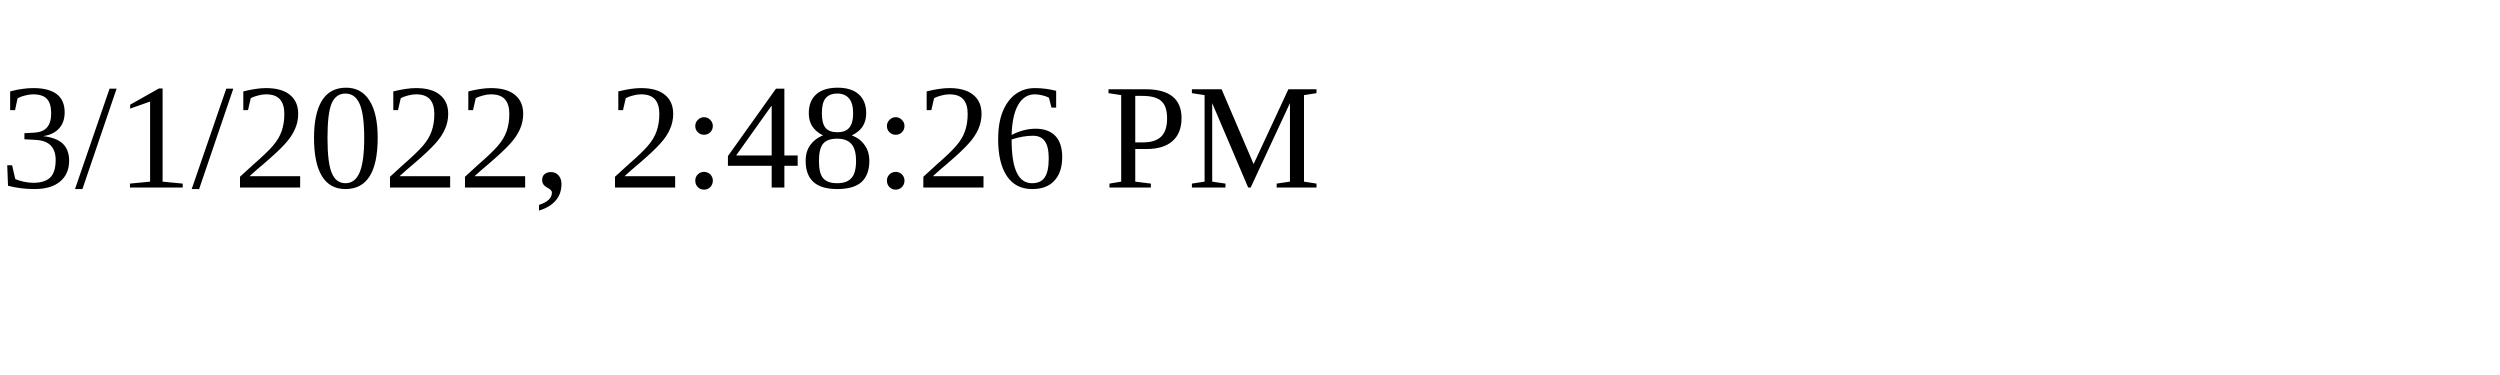
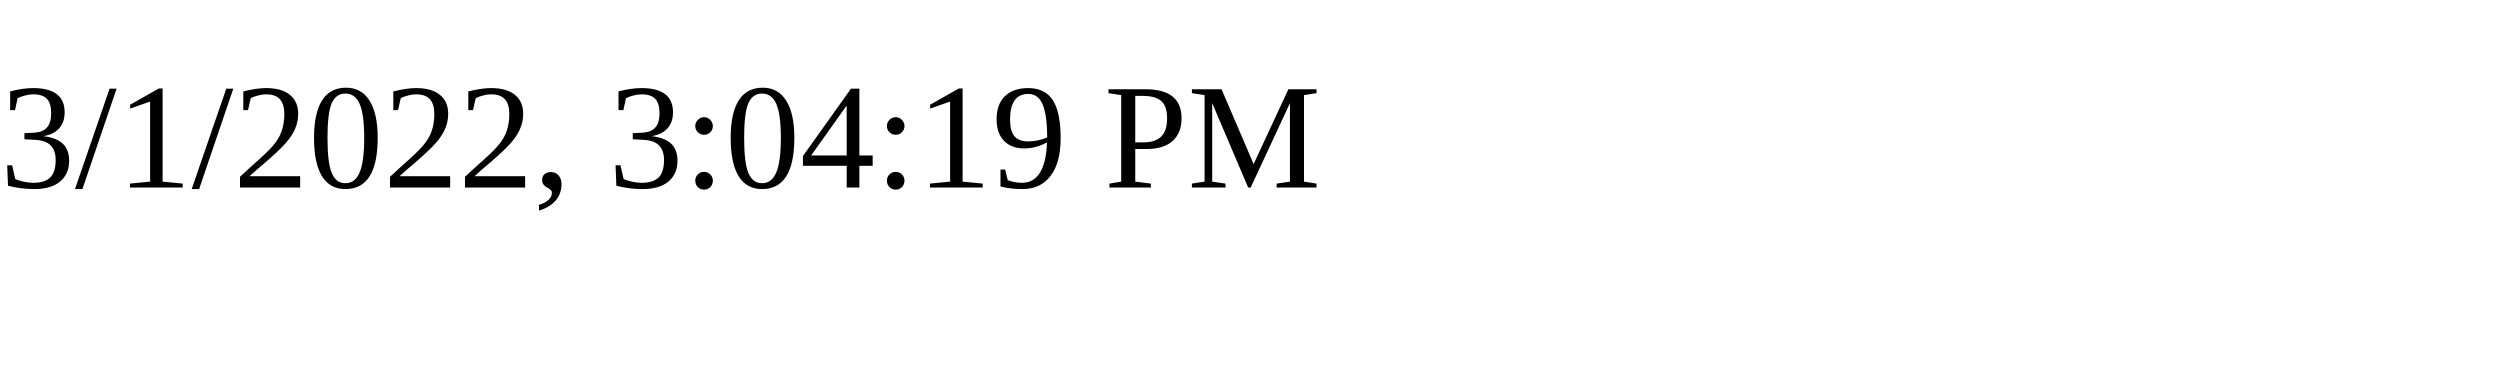
<svg xmlns="http://www.w3.org/2000/svg" height="30" width="200">
-   <text x="0" y="15">3/1/2022, 2:48:26 PM</text>
+   <text x="0" y="15">3/1/2022, 3:04:19 PM</text>
</svg>
